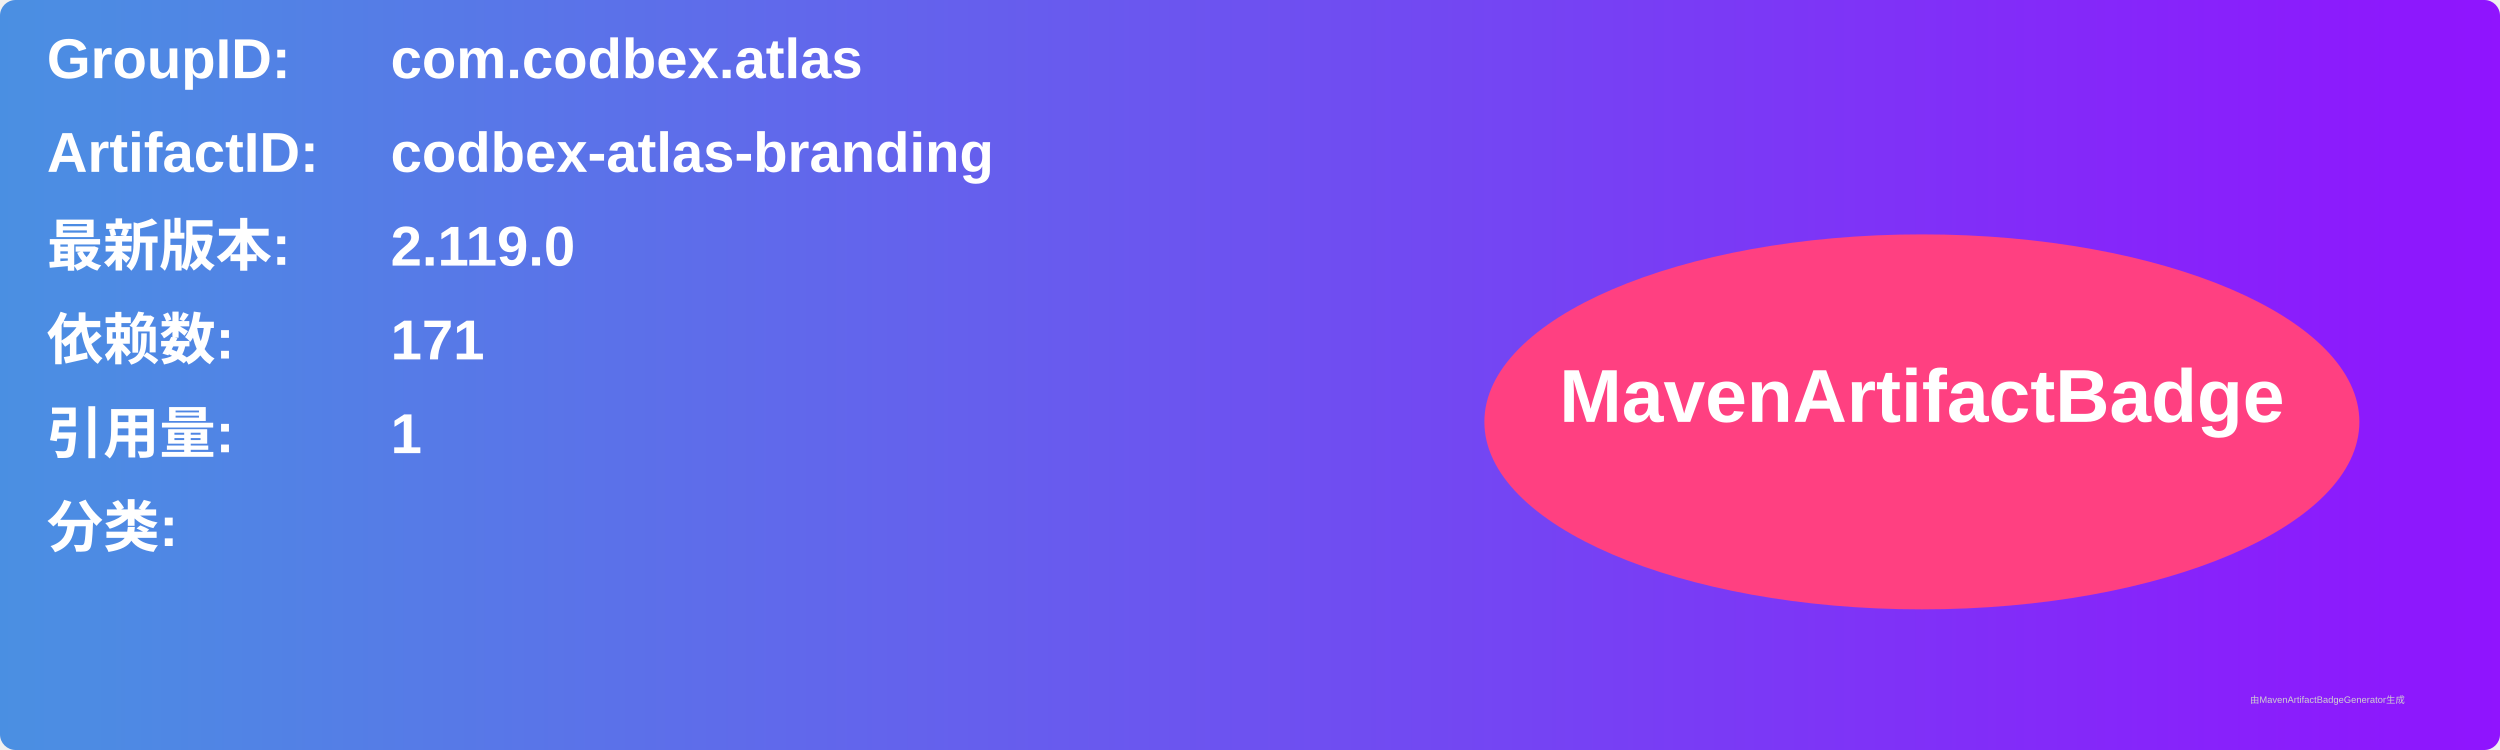
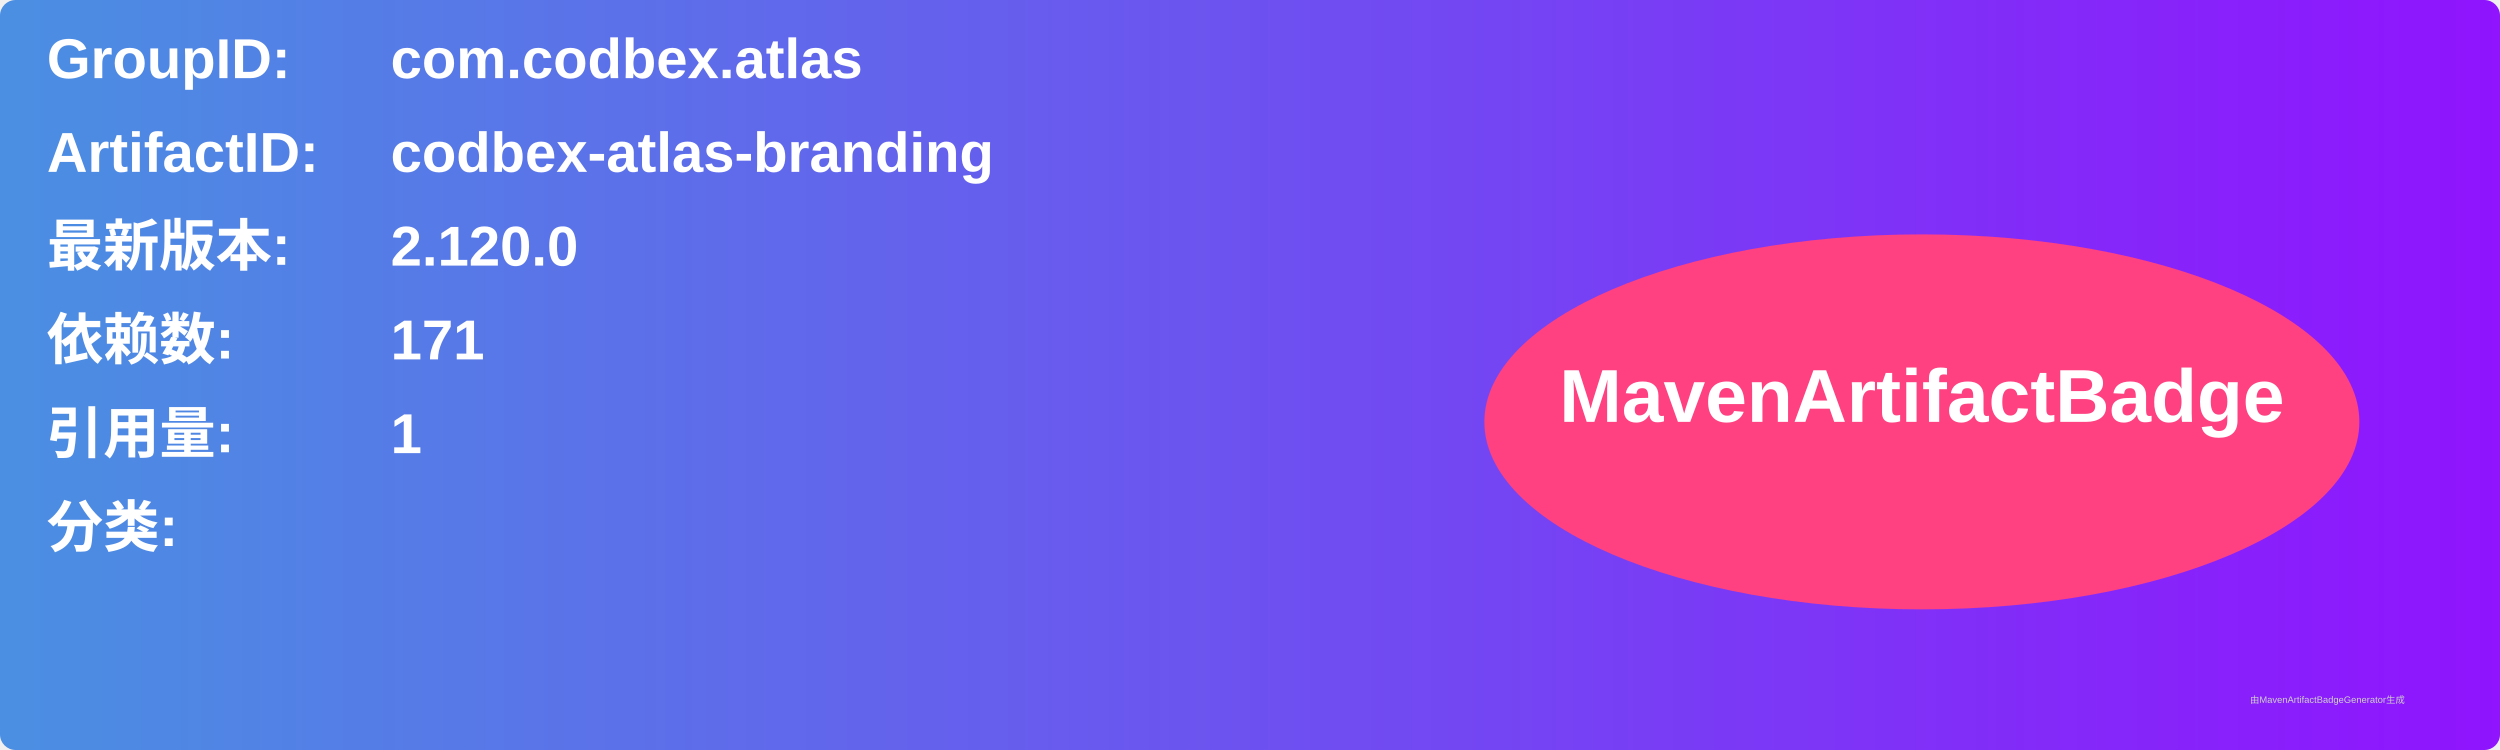
<svg xmlns="http://www.w3.org/2000/svg" width="800" height="240" viewBox="0 0 800 240">
  <linearGradient id="grad" x1="0%" y1="0%" x2="100%" y2="0%">
    <stop offset="0%" stop-color="#4a90e2" />
    <stop offset="100%" stop-color="#9013fe" />
  </linearGradient>
  <rect width="100%" height="100%" rx="5" ry="5" fill="url(#grad)" />
  <g transform="translate(15, 15)">
    <text x="0" y="10" font-family="Arial" font-size="18" fill="white" font-weight="bold" width="260">GroupID:</text>
    <text x="110" y="10" font-family="Arial" font-size="18" fill="white" font-weight="bold" width="460">com.codbex.atlas</text>
    <text x="0" y="40" font-family="Arial" font-size="18" fill="white" font-weight="bold" width="260">ArtifactID:</text>
    <text x="110" y="40" font-family="Arial" font-size="18" fill="white" font-weight="bold" width="460">codbex-atlas-branding</text>
    <text x="0" y="70" font-family="Arial" font-size="18" fill="white" font-weight="bold">最新版本:</text>
    <text x="110" y="70" font-family="Arial" font-size="18" fill="white" font-weight="bold">
-       <tspan font-weight="bold">2.119.0</tspan>
+       <tspan font-weight="bold">2.120.0</tspan>
    </text>
    <text x="0" y="100" font-family="Arial" font-size="18" fill="white" font-weight="bold">依赖数: </text>
    <text x="110" y="100" font-family="Arial" font-size="18" fill="white">
      <tspan font-weight="bold">171</tspan>
    </text>
    <text x="0" y="130" font-family="Arial" font-size="18" fill="white" font-weight="bold">引用量: </text>
    <text x="110" y="130" font-family="Arial" font-size="18" fill="white">
      <tspan font-weight="bold">1</tspan>
    </text>
    <text x="0" y="160" font-family="Arial" font-size="18" fill="white" font-weight="bold">分类:</text>
    <text x="10" y="190" font-family="Arial" font-size="10" fill="white">
      <tspan font-weight="bold" />
    </text>
    <ellipse cx="600" cy="120" rx="140" ry="60" fill="#ff4081" />
    <text x="600" y="120" text-anchor="middle" font-family="Arial" font-size="24" fill="white" font-weight="bold">MavenArtifactBadge</text>
  </g>
  <text x="720" y="225" font-family="Arial" font-size="3" fill="#d0d0d0">由MavenArtifactBadgeGenerator生成</text>
</svg>
